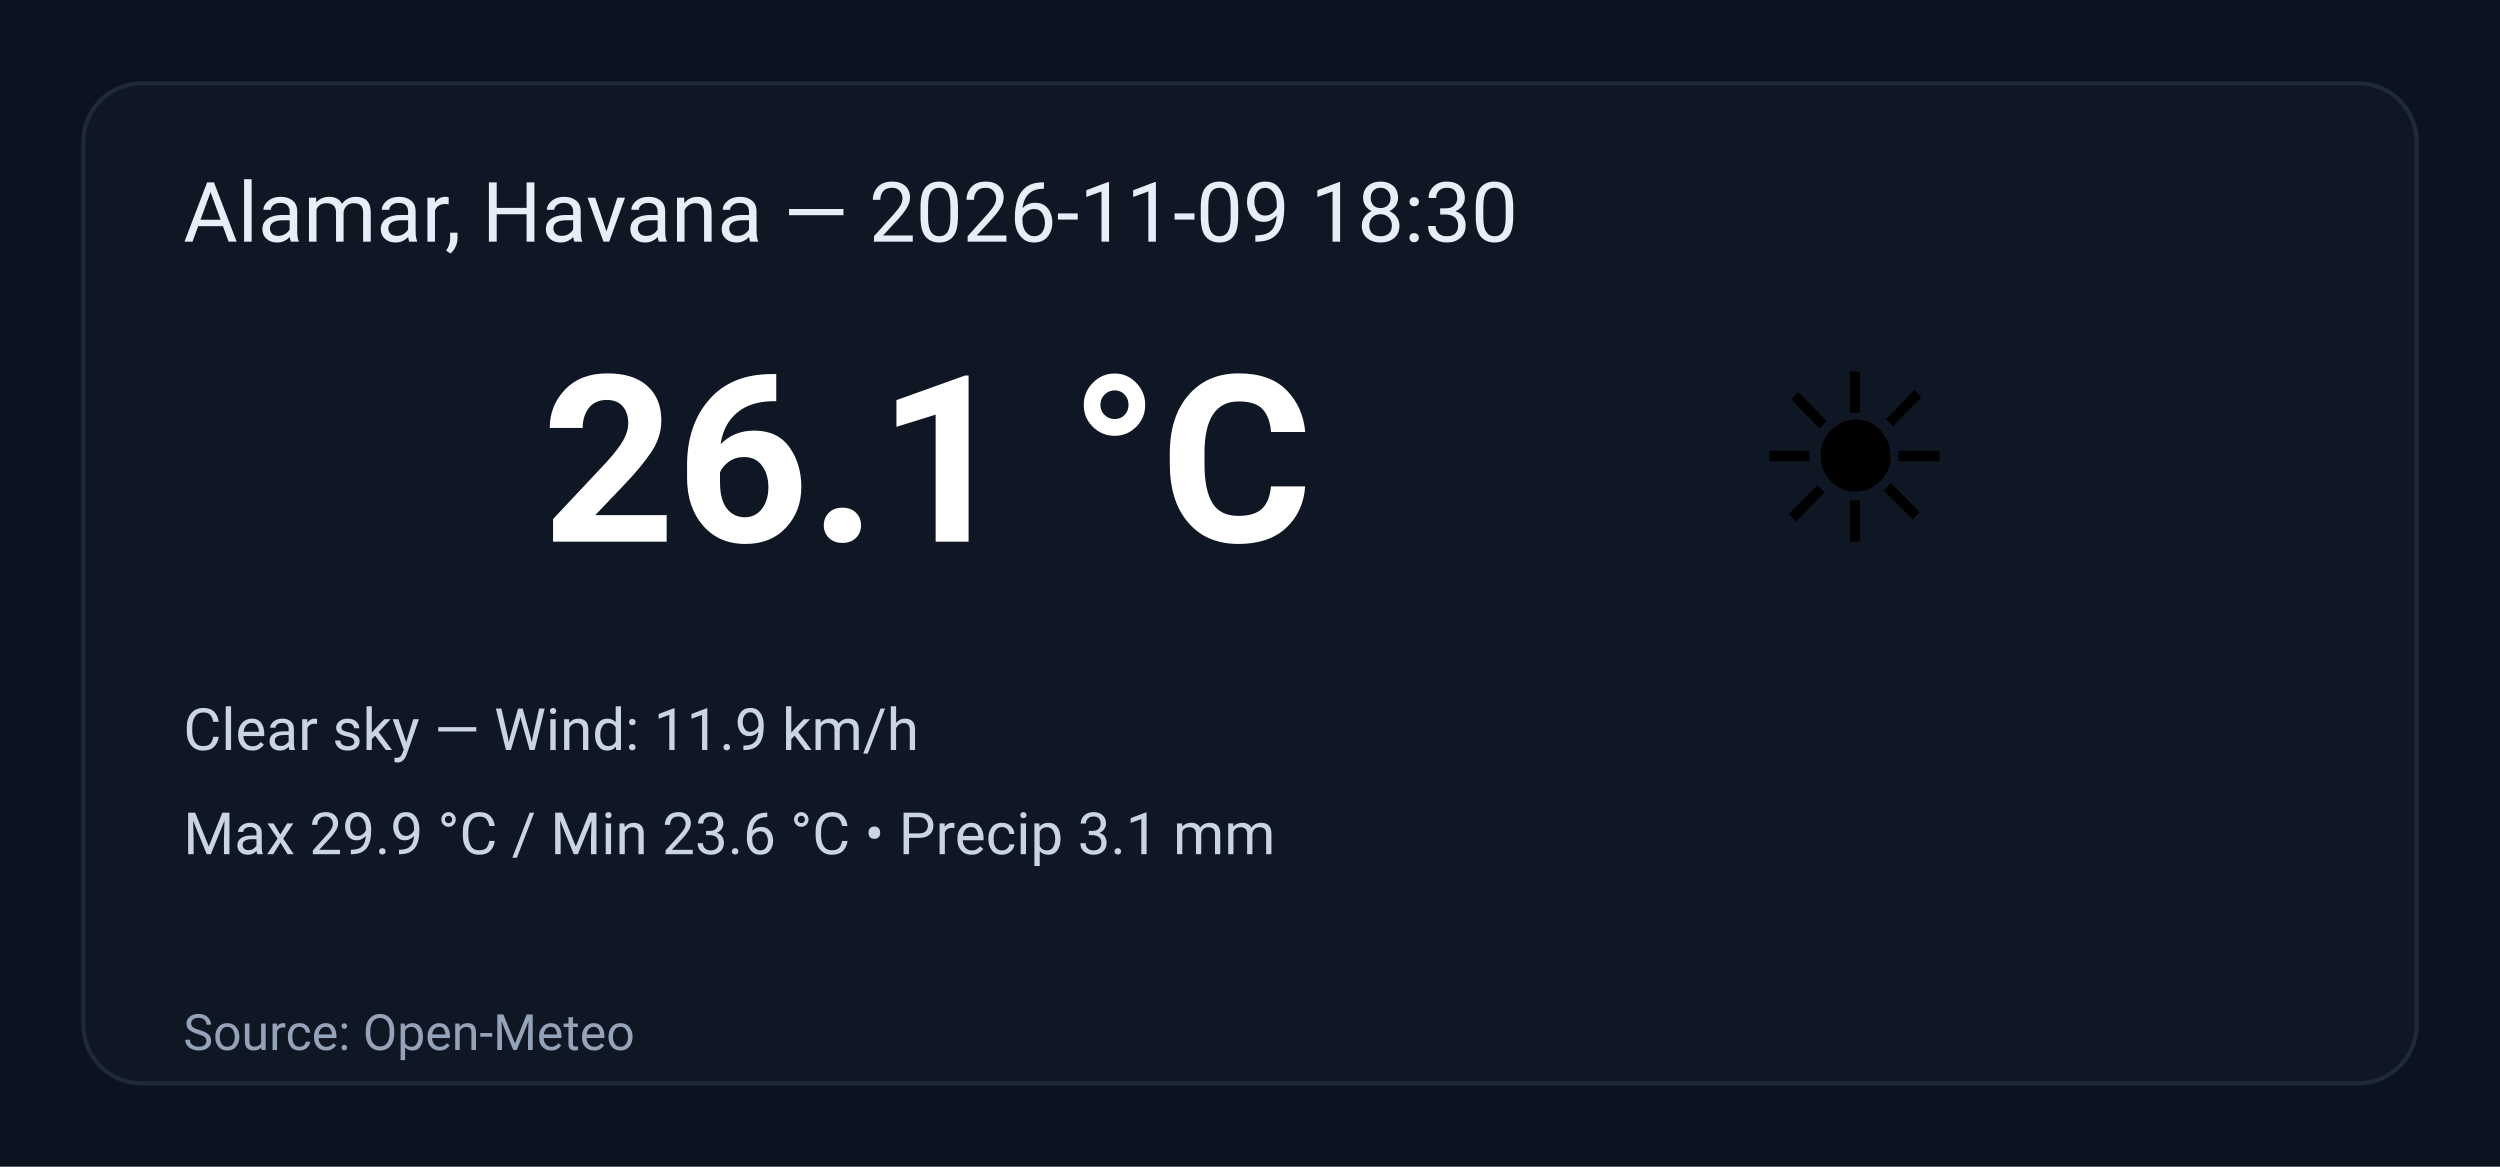
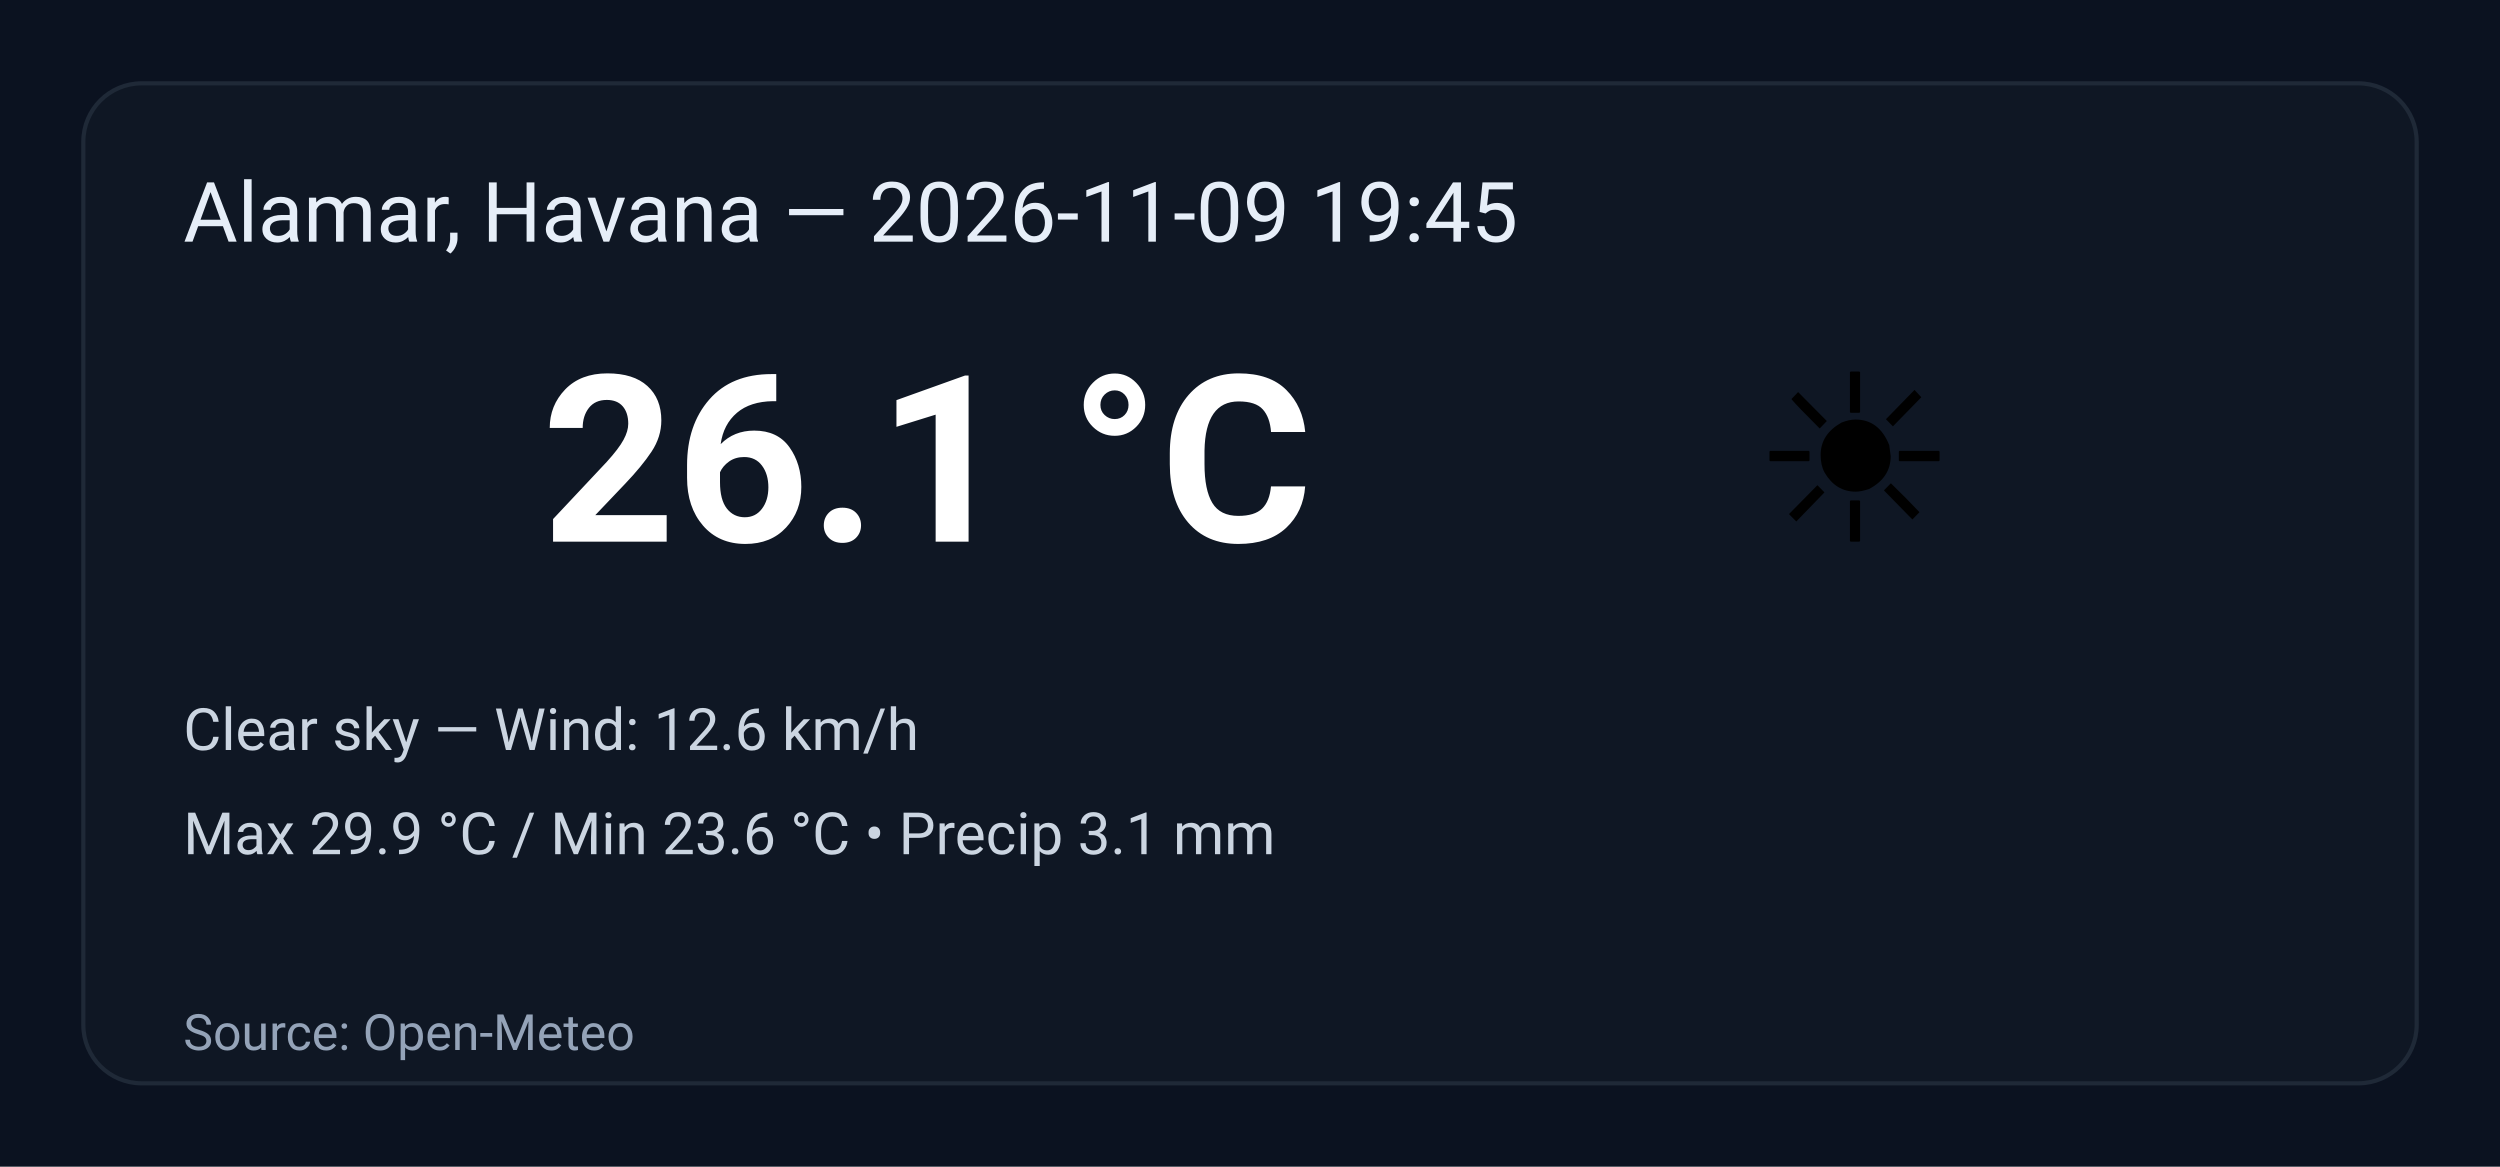
<svg xmlns="http://www.w3.org/2000/svg" width="600" height="280" viewBox="0 0 600 280" role="img" aria-label="Weather summary">
  <style>
    .bg { fill: #0b1220; }
    .card { fill: #0f1724; stroke: #1f2937; stroke-width:1; rx:14; }
    .title { font: 20px 'Segoe UI', Roboto, Arial; fill: #e6eef8; }
    .temp { font: 56px 'Segoe UI', Roboto, Arial; fill: #ffffff; font-weight:700; }
    .emoji { font-size:56px; }
    .meta { font: 14px 'Segoe UI', Roboto, Arial; fill: #cbd5e1; }
    .foot { font: 12px 'Segoe UI', Roboto, Arial; fill: #94a3b8; }
  </style>
  <rect class="bg" width="100%" height="100%" rx="0" />
  <g transform="translate(20,20)">
    <rect class="card" x="0" y="0" width="560" height="240" rx="12" />
-     <text class="title" x="24" y="38">Alamar, Havana — 2026-11-09 18:30</text>
+     <text class="title" x="24" y="38">Alamar, Havana — 2026-11-09 19:45</text>
    <text class="emoji" x="400" y="110">☀️</text>
    <text class="temp" x="110" y="110">26.1 °C</text>
-     <text class="meta" x="24" y="160">Clear sky — Wind: 11.9 km/h</text>
+     <text class="meta" x="24" y="160">Clear sky — Wind: 12.6 km/h</text>
    <text class="meta" x="24" y="185">Max 29.9 °C / Min 23.6 °C  •  Precip 3.1 mm</text>
    <text class="foot" x="24" y="232">Source: Open-Meteo</text>
  </g>
</svg>
